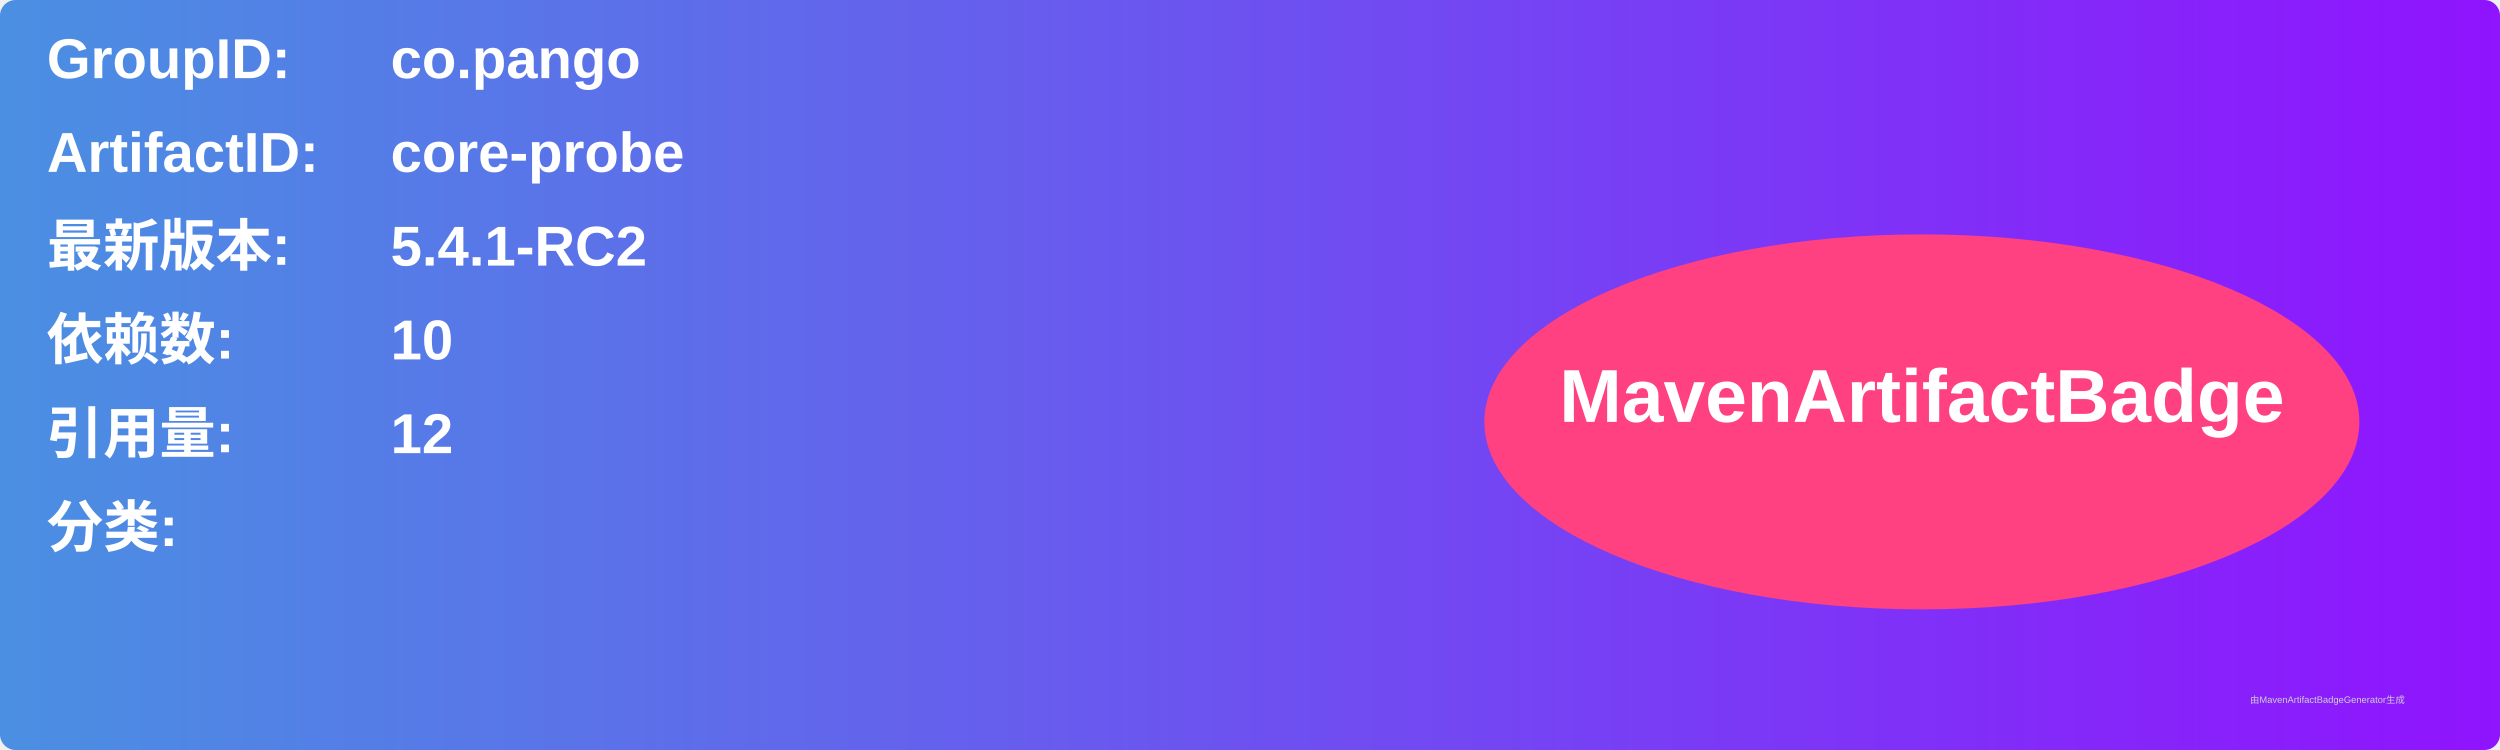
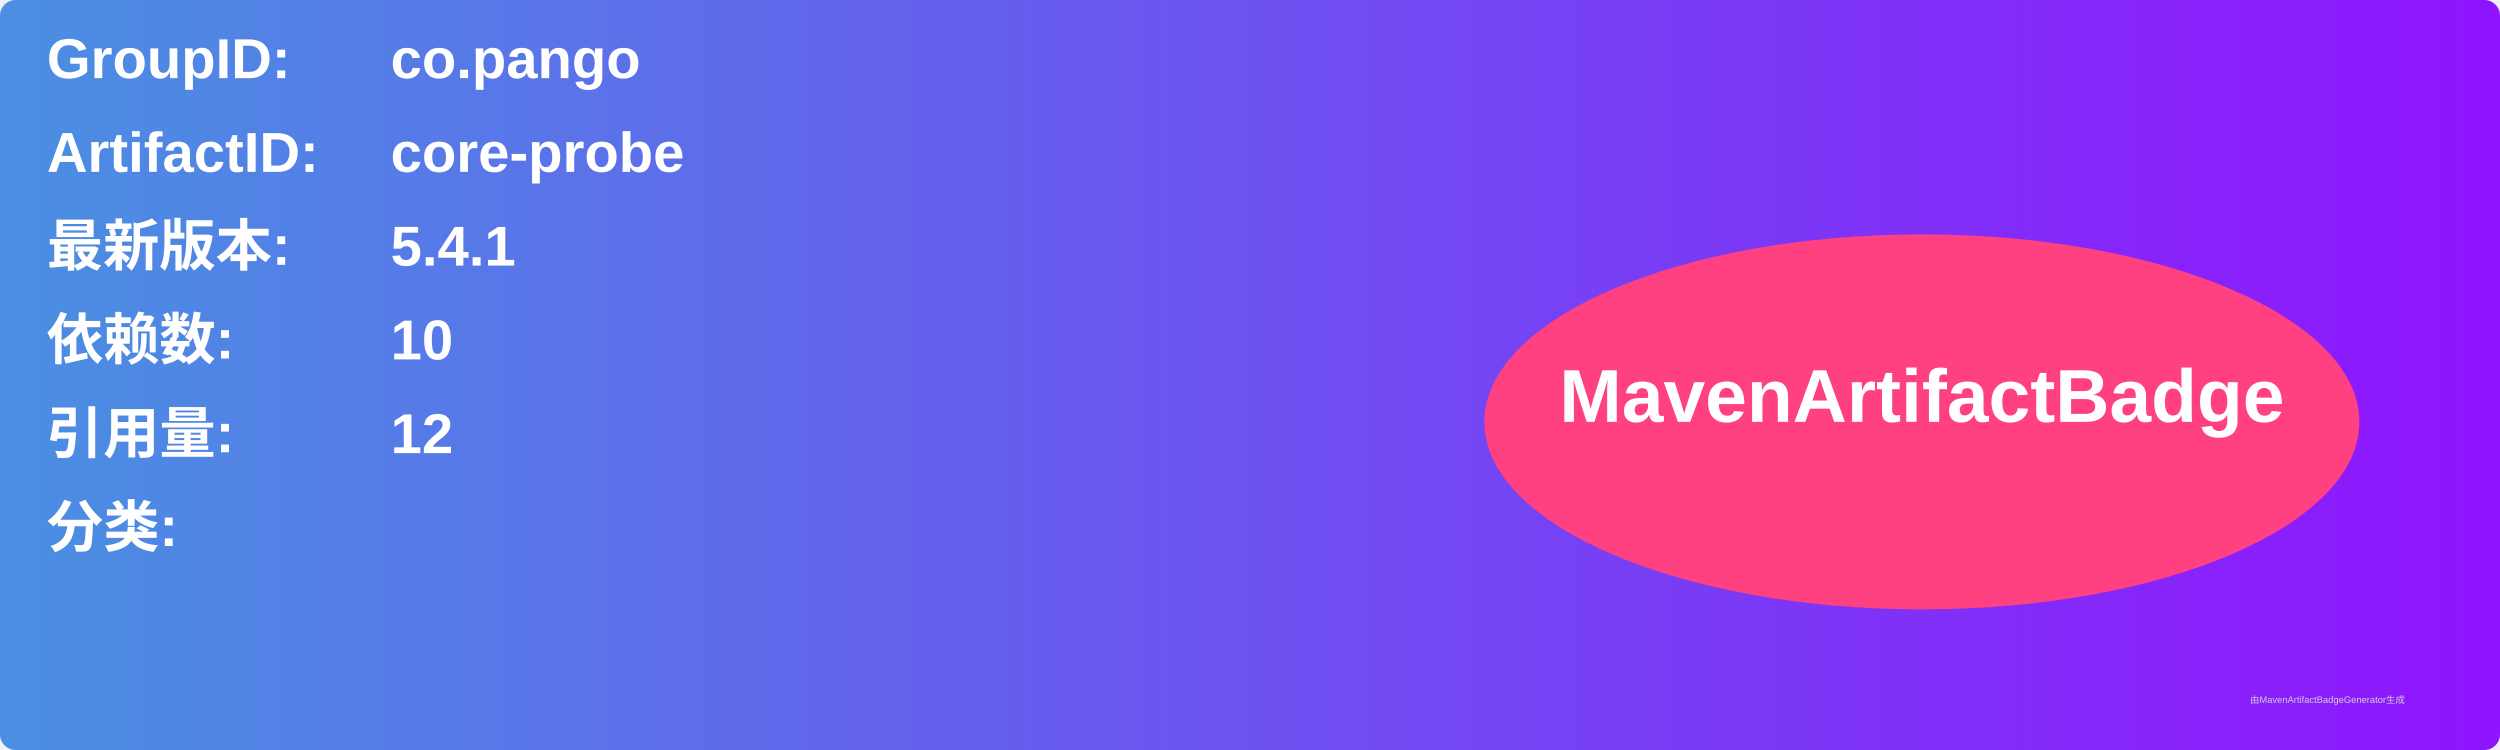
<svg xmlns="http://www.w3.org/2000/svg" width="800" height="240" viewBox="0 0 800 240">
  <linearGradient id="grad" x1="0%" y1="0%" x2="100%" y2="0%">
    <stop offset="0%" stop-color="#4a90e2" />
    <stop offset="100%" stop-color="#9013fe" />
  </linearGradient>
  <rect width="100%" height="100%" rx="5" ry="5" fill="url(#grad)" />
  <g transform="translate(15, 15)">
    <text x="0" y="10" font-family="Arial" font-size="18" fill="white" font-weight="bold" width="260">GroupID:</text>
    <text x="110" y="10" font-family="Arial" font-size="18" fill="white" font-weight="bold" width="460">co.pango</text>
    <text x="0" y="40" font-family="Arial" font-size="18" fill="white" font-weight="bold" width="260">ArtifactID:</text>
    <text x="110" y="40" font-family="Arial" font-size="18" fill="white" font-weight="bold" width="460">core-probe</text>
    <text x="0" y="70" font-family="Arial" font-size="18" fill="white" font-weight="bold">最新版本:</text>
    <text x="110" y="70" font-family="Arial" font-size="18" fill="white" font-weight="bold">
-       <tspan font-weight="bold">5.4.1-RC2</tspan>
+       <tspan font-weight="bold">5.4.1</tspan>
    </text>
    <text x="0" y="100" font-family="Arial" font-size="18" fill="white" font-weight="bold">依赖数: </text>
    <text x="110" y="100" font-family="Arial" font-size="18" fill="white">
      <tspan font-weight="bold">10</tspan>
    </text>
    <text x="0" y="130" font-family="Arial" font-size="18" fill="white" font-weight="bold">引用量: </text>
    <text x="110" y="130" font-family="Arial" font-size="18" fill="white">
      <tspan font-weight="bold">12</tspan>
    </text>
    <text x="0" y="160" font-family="Arial" font-size="18" fill="white" font-weight="bold">分类:</text>
    <text x="10" y="190" font-family="Arial" font-size="10" fill="white">
      <tspan font-weight="bold" />
    </text>
    <ellipse cx="600" cy="120" rx="140" ry="60" fill="#ff4081" />
    <text x="600" y="120" text-anchor="middle" font-family="Arial" font-size="24" fill="white" font-weight="bold">MavenArtifactBadge</text>
  </g>
  <text x="720" y="225" font-family="Arial" font-size="3" fill="#d0d0d0">由MavenArtifactBadgeGenerator生成</text>
</svg>
